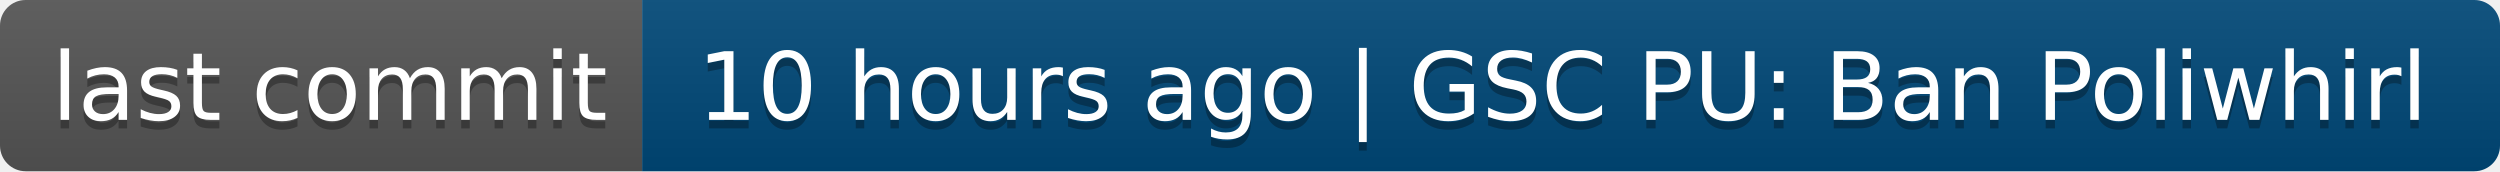
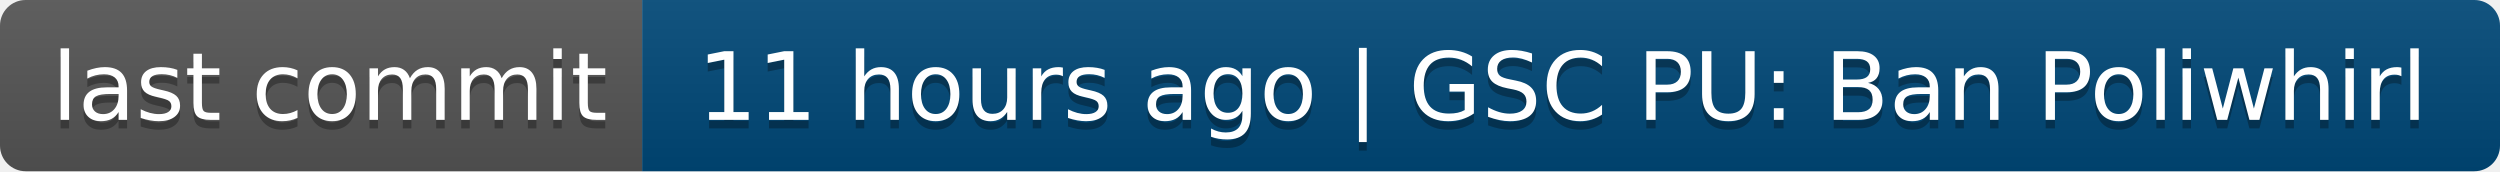
- <svg xmlns="http://www.w3.org/2000/svg" width="292" height="20" role="img" aria-label="last commit: 10 hours ago | GSC PU: Ban Poliwhirl">
+ <svg xmlns="http://www.w3.org/2000/svg" width="292" height="20" role="img" aria-label="last commit: 11 hours ago | GSC PU: Ban Poliwhirl">
  <linearGradient id="s" x2="0" y2="100%">
    <stop offset="0" stop-color="#bbb" stop-opacity=".1" />
    <stop offset="1" stop-opacity=".1" />
  </linearGradient>
  <clipPath id="r">
    <rect width="292" height="20" rx="3" fill="#fff" />
  </clipPath>
  <g clip-path="url(#r)">
    <rect width="75" height="20" fill="#555" />
    <rect x="75" width="217" height="20" fill="#004878" />
    <rect width="292" height="20" fill="url(#s)" />
  </g>
  <g fill="#fff" text-anchor="middle" font-family="Verdana,Geneva,DejaVu Sans,sans-serif" text-rendering="geometricPrecision" font-size="110">
    <text aria-hidden="true" x="385" y="150" fill="#010101" fill-opacity=".3" transform="scale(.1)" textLength="650">last commit</text>
    <text x="385" y="140" transform="scale(.1)" fill="#fff" textLength="650">last commit</text>
-     <text aria-hidden="true" x="1825" y="150" fill="#010101" fill-opacity=".3" transform="scale(.1)" textLength="2070">10 hours ago | GSC PU: Ban Poliwhirl</text>
-     <text x="1825" y="140" transform="scale(.1)" fill="#fff" textLength="2070">10 hours ago | GSC PU: Ban Poliwhirl</text>
+     <text aria-hidden="true" x="1825" y="150" fill="#010101" fill-opacity=".3" transform="scale(.1)" textLength="2070">11 hours ago | GSC PU: Ban Poliwhirl</text>
+     <text x="1825" y="140" transform="scale(.1)" fill="#fff" textLength="2070">11 hours ago | GSC PU: Ban Poliwhirl</text>
  </g>
</svg>
